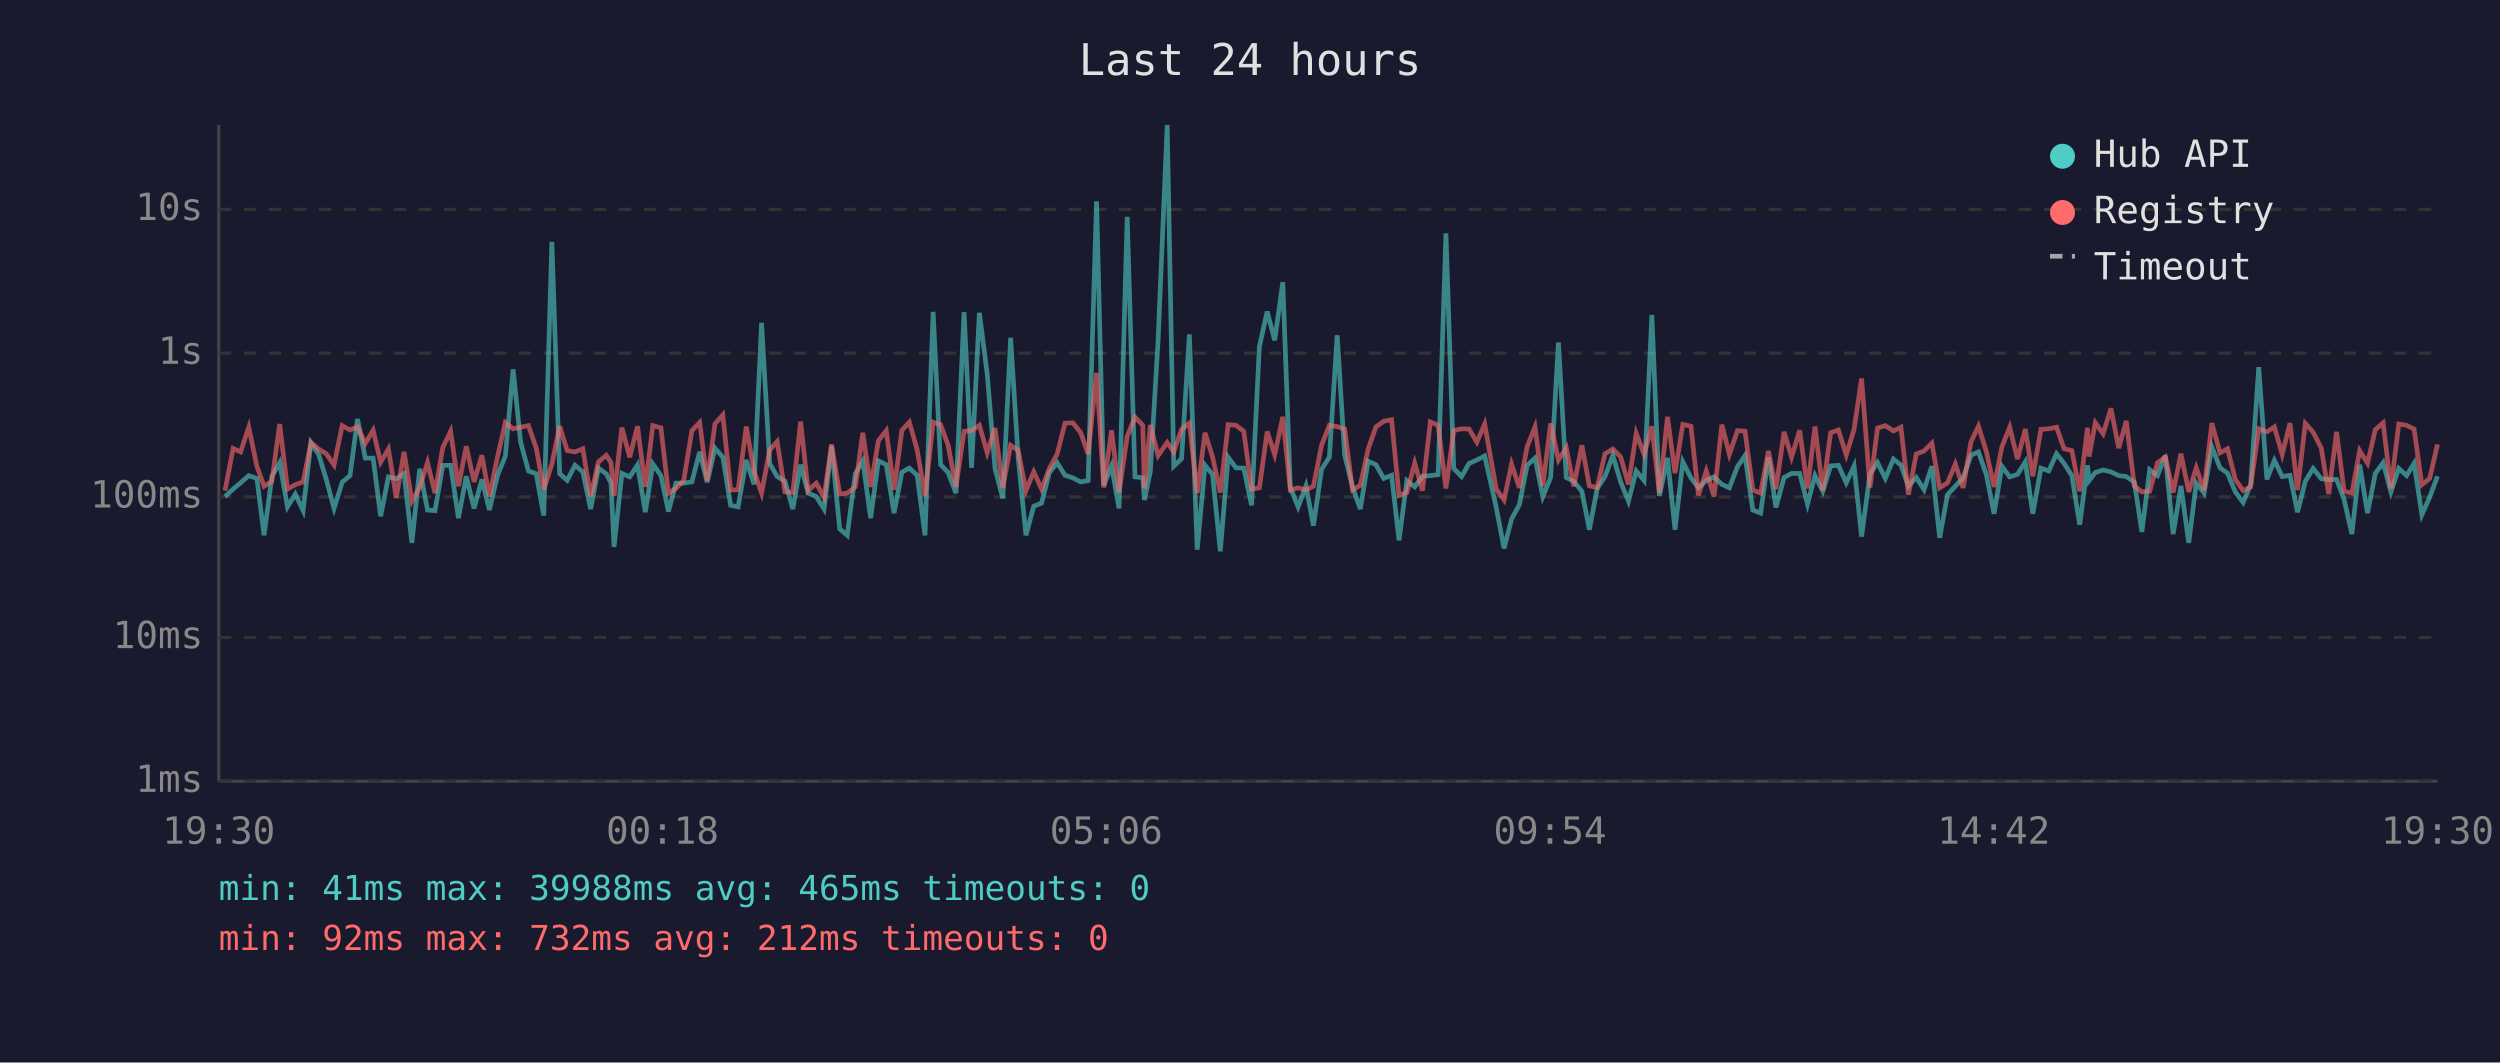
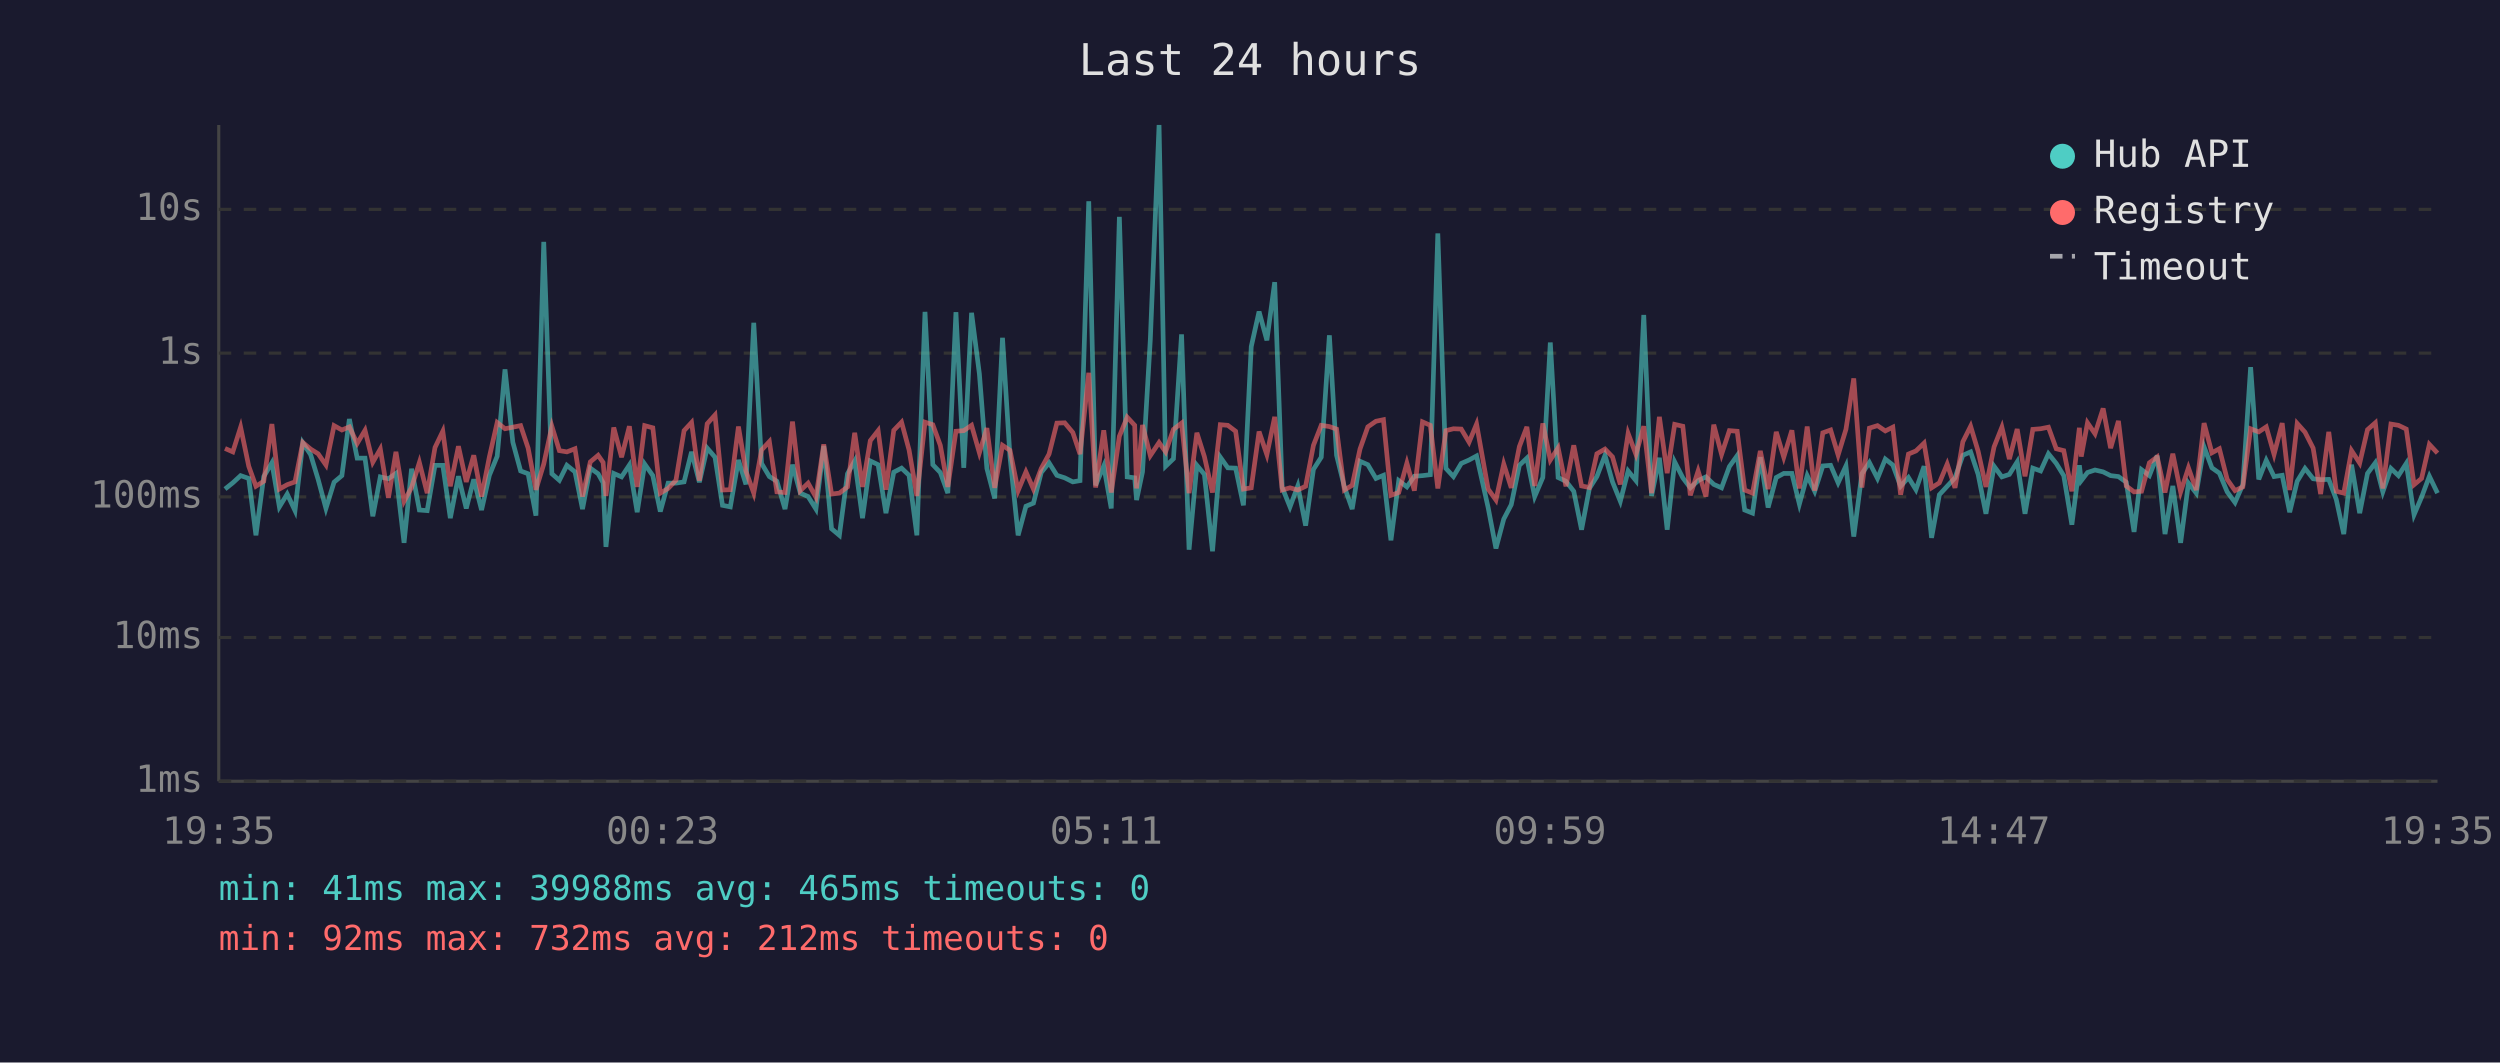
<svg xmlns="http://www.w3.org/2000/svg" viewBox="0 0 800 340" font-family="monospace" font-size="12">
  <rect width="800" height="340" fill="#1a1a2e" />
  <text x="400" y="24" fill="#e0e0e0" font-size="14" text-anchor="middle">Last 24 hours</text>
  <line x1="70" y1="40" x2="70" y2="250" stroke="#444" stroke-width="1" />
  <line x1="70" y1="250" x2="780" y2="250" stroke="#444" stroke-width="1" />
  <line x1="70" y1="250" x2="780" y2="250" stroke="#333" stroke-width="1" stroke-dasharray="4" />
  <text x="65" y="250" fill="#888" text-anchor="end" dominant-baseline="middle">1ms</text>
  <line x1="70" y1="204" x2="780" y2="204" stroke="#333" stroke-width="1" stroke-dasharray="4" />
  <text x="65" y="204" fill="#888" text-anchor="end" dominant-baseline="middle">10ms</text>
  <line x1="70" y1="159" x2="780" y2="159" stroke="#333" stroke-width="1" stroke-dasharray="4" />
  <text x="65" y="159" fill="#888" text-anchor="end" dominant-baseline="middle">100ms</text>
  <line x1="70" y1="113" x2="780" y2="113" stroke="#333" stroke-width="1" stroke-dasharray="4" />
  <text x="65" y="113" fill="#888" text-anchor="end" dominant-baseline="middle">1s</text>
  <line x1="70" y1="67" x2="780" y2="67" stroke="#333" stroke-width="1" stroke-dasharray="4" />
  <text x="65" y="67" fill="#888" text-anchor="end" dominant-baseline="middle">10s</text>
-   <text x="70" y="270" fill="#888" text-anchor="middle">19:30</text>
-   <text x="212" y="270" fill="#888" text-anchor="middle">00:18</text>
-   <text x="354" y="270" fill="#888" text-anchor="middle">05:06</text>
-   <text x="496" y="270" fill="#888" text-anchor="middle">09:54</text>
-   <text x="638" y="270" fill="#888" text-anchor="middle">14:42</text>
-   <text x="780" y="270" fill="#888" text-anchor="middle">19:30</text>
-   <polyline points="72.0,158.9 74.6,156.5 77.0,154.5 79.6,152.2 82.2,153.1 84.5,171.3 87.0,152.5 89.5,148.1 92.0,162.2 94.5,158.1 97.0,163.4 99.5,141.7 102.0,145.5 104.4,153.4 106.9,162.7 109.5,154.3 112.0,152.2 114.4,134.1 116.9,146.6 119.4,146.6 121.8,165.2 124.3,152.6 126.8,153.2 129.3,151.5 131.8,173.7 134.3,150.0 136.8,163.2 139.2,163.4 141.7,148.9 144.2,148.9 146.7,165.8 149.2,152.4 151.7,162.7 154.2,153.4 156.6,163.2 159.2,152.1 161.7,146.0 164.2,118.2 166.6,141.5 169.1,150.7 171.6,151.6 174.0,165.0 176.6,77.4 179.1,151.6 181.5,153.7 184.0,148.9 186.5,151.0 189.0,162.9 191.5,149.8 194.0,151.6 195.5,154.5 196.5,175.0 199.0,151.5 201.5,152.6 204.0,148.8 206.5,163.9 208.9,148.5 211.5,152.2 213.9,163.7 216.3,154.6 218.8,154.6 221.4,154.2 223.9,144.6 226.3,154.3 228.8,143.4 231.3,146.3 233.8,161.7 236.2,162.2 238.8,147.2 241.3,155.0 243.7,103.3 246.3,148.3 248.7,152.5 251.2,154.0 253.7,162.9 256.2,148.7 258.6,157.8 261.2,158.9 263.7,162.9 266.1,142.7 268.7,169.2 271.1,171.3 273.7,151.6 276.1,147.5 278.6,165.8 281.1,147.5 283.6,148.7 286.1,164.2 288.6,151.1 291.0,149.8 293.5,152.1 296.0,171.3 298.6,99.8 301.0,148.7 303.4,151.2 305.9,157.8 308.5,99.9 310.9,149.7 313.4,100.1 315.9,119.6 318.4,149.9 320.9,159.5 323.4,108.1 325.8,146.2 328.3,171.3 330.8,162.0 333.3,161.0 335.8,151.2 338.3,148.1 340.8,152.1 343.3,152.9 345.8,154.2 348.2,153.8 350.9,64.4 353.2,155.3 355.7,149.1 358.1,162.7 360.7,69.4 363.2,152.6 365.7,152.9 366.2,160.0 368.1,151.0 370.6,108.7 373.5,40.0 375.6,149.2 378.1,146.8 380.6,107.0 383.1,175.9 385.6,148.9 388.0,151.8 390.5,176.4 393.0,146.3 395.5,149.7 398.0,149.8 400.5,161.7 403.0,110.9 405.5,99.7 407.9,108.9 410.5,90.3 412.9,156.0 415.4,162.2 417.9,155.5 420.3,168.2 422.9,150.2 425.4,146.3 427.9,107.3 430.3,145.7 432.8,155.8 435.3,162.9 437.8,147.6 440.3,148.7 442.8,153.1 445.3,152.1 447.7,172.9 450.2,153.8 452.7,155.8 455.2,152.4 457.7,152.2 460.2,151.9 462.7,74.7 465.2,149.9 467.7,152.5 470.1,148.3 472.6,147.2 475.1,145.9 478.8,162.4 481.3,175.5 483.7,166.1 486.2,161.5 488.7,148.9 491.2,146.6 493.7,158.9 496.2,152.8 498.7,109.6 501.2,152.8 503.6,154.0 506.2,157.2 508.6,169.5 511.1,156.3 513.6,152.5 516.1,145.7 518.6,154.2 521.1,160.4 523.6,150.7 526.1,153.8 528.6,100.8 531.0,158.7 533.6,146.5 536.0,169.5 538.5,147.8 541.1,152.9 543.5,156.1 546.0,153.8 548.5,152.6 551.0,155.0 553.4,156.1 556.0,149.3 558.4,145.8 560.9,163.2 563.4,164.2 565.9,146.3 568.3,162.4 570.9,152.8 573.3,151.5 575.9,151.5 578.4,161.3 580.8,152.2 583.3,157.2 585.8,149.1 588.3,148.9 590.8,154.5 593.3,149.1 595.7,171.7 598.4,151.6 600.8,148.0 603.3,153.1 605.9,146.9 608.3,148.8 610.7,155.6 613.2,152.8 615.7,156.7 618.2,149.2 620.7,172.1 623.2,158.3 625.7,155.6 628.2,152.9 630.7,145.7 633.1,144.6 635.6,151.8 638.1,164.4 640.6,149.2 643.1,152.6 645.6,151.8 648.1,147.8 650.5,164.4 653.1,149.8 655.6,150.7 658.1,145.2 660.5,148.3 663.0,152.2 665.5,167.9 668.0,148.9 668.5,153.8 670.5,151.2 673.0,150.4 675.5,151.0 678.0,152.2 680.4,152.5 683.0,154.3 685.4,170.2 687.9,150.3 690.4,152.2 692.9,145.8 695.4,170.9 697.9,155.5 700.4,173.7 702.8,154.6 705.3,157.8 707.8,143.0 710.4,149.7 712.8,151.4 715.3,157.4 717.8,160.8 720.2,155.1 722.8,117.5 725.4,153.4 727.8,147.3 730.3,152.5 732.8,152.1 735.2,163.9 737.7,154.0 740.2,149.9 742.8,153.2 745.2,153.5 747.7,153.4 750.1,159.8 752.6,170.9 755.1,148.7 757.6,164.2 760.1,151.5 762.6,148.1 765.1,157.4 767.6,149.9 770.1,152.2 772.5,148.3 775.0,164.7 777.5,159.1 780.0,152.4" fill="none" stroke="#4ecdc4" stroke-width="1.5" opacity="0.6" />
-   <polyline points="72.0,157.0 74.6,143.5 77.0,144.6 79.6,136.7 82.2,149.2 84.5,155.6 87.0,154.0 89.5,135.7 92.0,156.5 94.5,155.1 97.0,154.2 99.5,141.6 102.0,143.7 104.4,145.2 106.9,148.8 109.5,136.2 112.0,137.6 114.4,136.6 116.9,141.9 119.4,137.7 121.8,147.9 124.3,143.7 126.8,159.3 129.3,144.6 131.8,160.4 134.3,156.0 136.8,148.0 139.2,157.8 141.7,143.2 144.2,138.0 146.7,155.6 149.2,142.8 151.7,154.2 154.2,145.7 156.6,158.9 159.2,146.2 161.7,135.2 164.2,137.2 166.6,136.7 169.1,136.2 171.6,143.4 174.0,156.7 176.6,148.5 179.1,136.4 181.5,144.2 184.0,144.6 186.5,143.6 189.0,158.9 191.5,147.8 194.0,145.7 195.5,148.0 196.5,158.7 199.0,136.8 201.5,146.3 204.0,136.4 206.5,155.8 208.9,136.2 211.5,136.9 213.9,157.8 216.3,156.3 218.8,153.7 221.4,137.8 223.9,135.2 226.3,153.8 228.8,135.6 231.3,132.8 233.8,156.8 236.2,156.7 238.8,136.5 241.3,150.8 243.7,157.8 246.3,144.0 248.7,141.3 251.2,157.4 253.7,157.6 256.2,134.9 258.6,157.0 261.2,154.6 263.7,159.1 266.1,142.2 268.7,158.1 271.1,157.8 273.7,155.8 276.1,138.5 278.6,155.8 281.1,141.0 283.6,137.8 286.1,156.7 288.6,137.7 291.0,135.1 293.5,144.0 296.0,158.7 298.6,135.1 301.0,135.9 303.4,142.5 305.9,155.8 308.5,138.0 310.9,137.8 313.4,136.1 315.9,144.9 318.4,137.0 320.9,156.1 323.4,142.5 325.8,144.1 328.3,157.0 330.8,151.0 333.3,156.5 335.8,149.9 338.3,145.3 340.8,135.4 343.3,135.3 345.8,138.4 348.2,145.3 350.9,119.3 353.2,156.0 355.7,137.7 358.1,157.6 360.7,139.6 363.2,133.5 365.7,136.1 366.2,156.3 368.1,136.0 370.6,145.8 373.5,141.6 375.6,144.6 378.1,137.4 380.6,135.4 383.1,157.8 385.6,138.5 388.0,146.1 390.5,157.6 393.0,135.9 395.5,136.1 398.0,138.0 400.5,156.5 403.0,156.1 405.5,138.1 407.9,145.5 410.5,133.4 412.9,156.8 415.4,156.1 417.9,156.8 420.3,155.6 422.9,142.5 425.4,136.1 427.9,136.5 430.3,137.3 432.8,156.8 435.3,155.3 437.8,143.7 440.3,136.6 442.8,134.8 445.3,134.3 447.7,158.5 450.2,157.6 452.7,148.2 455.2,157.0 457.7,135.0 460.2,136.1 462.7,156.3 465.2,137.8 467.7,137.2 470.1,137.3 472.6,141.5 475.1,135.7 478.8,156.5 481.3,160.0 483.7,148.5 486.2,156.1 488.7,142.9 491.2,136.6 493.7,155.5 496.2,135.5 498.7,147.2 501.2,143.3 503.6,155.6 506.2,142.5 508.6,155.5 511.1,156.0 513.6,145.2 516.1,143.7 518.6,146.2 521.1,155.0 523.6,138.7 526.1,145.4 528.6,136.4 531.0,157.8 533.6,133.4 536.0,151.4 538.5,135.8 541.1,136.4 543.5,158.5 546.0,150.7 548.5,158.9 551.0,135.9 553.4,145.4 556.0,137.8 558.4,138.0 560.9,156.8 563.4,157.8 565.9,144.3 568.3,156.5 570.9,138.2 573.3,146.3 575.9,137.7 578.4,156.3 580.8,136.5 583.3,157.0 585.8,138.5 588.3,137.6 590.8,145.6 593.3,137.4 595.7,121.1 598.4,156.0 600.8,137.0 603.3,136.2 605.9,137.9 608.3,136.7 610.7,158.3 613.2,145.3 615.7,144.3 618.2,141.8 620.7,156.1 623.2,154.5 625.7,148.5 628.2,156.1 630.7,141.4 633.1,136.4 635.6,144.4 638.1,155.8 640.6,143.0 643.1,136.7 645.6,146.9 648.1,137.3 650.5,152.4 653.1,137.4 655.6,137.2 658.1,136.7 660.5,143.6 663.0,144.2 665.5,157.2 668.0,136.9 668.5,146.1 670.5,135.3 673.0,138.8 675.5,130.7 678.0,143.4 680.4,134.7 683.0,155.5 685.4,157.4 687.9,157.2 690.4,148.1 692.9,146.2 695.4,157.6 697.9,145.2 700.4,157.4 702.8,149.7 705.3,156.8 707.8,135.4 710.4,144.9 712.8,143.6 715.3,153.4 717.8,157.0 720.2,155.8 722.8,137.2 725.4,138.2 727.8,136.6 730.3,145.4 732.8,135.4 735.2,156.8 737.7,135.5 740.2,138.3 742.8,143.4 745.2,158.1 747.7,138.2 750.1,157.2 752.6,157.8 755.1,144.2 757.6,148.2 760.1,137.5 762.6,135.3 765.1,156.3 767.6,135.7 770.1,136.1 772.5,137.3 775.0,155.1 777.5,153.1 780.0,142.2" fill="none" stroke="#ff6b6b" stroke-width="1.5" opacity="0.6" />
+   <text x="70" y="270" fill="#888" text-anchor="middle">19:35</text>
+   <text x="212" y="270" fill="#888" text-anchor="middle">00:23</text>
+   <text x="354" y="270" fill="#888" text-anchor="middle">05:11</text>
+   <text x="496" y="270" fill="#888" text-anchor="middle">09:59</text>
+   <text x="638" y="270" fill="#888" text-anchor="middle">14:47</text>
+   <text x="780" y="270" fill="#888" text-anchor="middle">19:35</text>
+   <polyline points="72.0,156.5 74.5,154.5 77.0,152.2 79.6,153.1 81.9,171.3 84.4,152.5 87.0,148.1 89.4,162.2 91.9,158.1 94.4,163.4 96.9,141.7 99.4,145.5 101.8,153.4 104.3,162.7 106.9,154.3 109.4,152.2 111.8,134.1 114.3,146.6 116.8,146.6 119.3,165.2 121.7,152.6 124.3,153.2 126.7,151.5 129.3,173.7 131.7,150.0 134.2,163.2 136.7,163.4 139.2,148.9 141.7,148.9 144.1,165.8 146.7,152.4 149.2,162.7 151.6,153.4 154.1,163.2 156.6,152.1 159.1,146.0 161.6,118.2 164.1,141.5 166.6,150.7 169.0,151.6 171.5,165.0 174.0,77.4 176.6,151.6 179.0,153.7 181.4,148.9 184.0,151.0 186.4,162.9 188.9,149.8 191.4,151.6 193.0,154.5 193.9,175.0 196.4,151.5 198.9,152.6 201.4,148.8 203.9,163.9 206.3,148.5 208.9,152.2 211.3,163.7 213.8,154.6 216.3,154.6 218.9,154.2 221.3,144.6 223.8,154.3 226.3,143.4 228.8,146.3 231.2,161.7 233.7,162.2 236.3,147.2 238.7,155.0 241.2,103.3 243.7,148.3 246.2,152.5 248.6,154.0 251.2,162.9 253.6,148.7 256.1,157.8 258.6,158.9 261.1,162.9 263.6,142.7 266.1,169.2 268.6,171.3 271.2,151.6 273.5,147.5 276.0,165.8 278.5,147.5 281.0,148.7 283.5,164.2 286.0,151.1 288.5,149.8 290.9,152.1 293.4,171.3 296.0,99.8 298.5,148.7 300.9,151.2 303.3,157.8 305.9,99.9 308.4,149.7 310.9,100.1 313.4,119.6 315.8,149.9 318.3,159.5 320.8,108.1 323.2,146.2 325.8,171.3 328.3,162.0 330.7,161.0 333.2,151.2 335.7,148.1 338.2,152.1 340.7,152.9 343.3,154.2 345.6,153.8 348.4,64.4 350.6,155.3 353.2,149.1 355.6,162.7 358.2,69.4 360.7,152.6 363.1,152.9 363.7,160.0 365.6,151.0 368.1,108.7 370.9,40.0 373.0,149.2 375.5,146.8 378.1,107.0 380.5,175.9 383.0,148.9 385.4,151.8 388.0,176.4 390.5,146.3 392.9,149.7 395.4,149.8 397.9,161.7 400.4,110.9 402.9,99.7 405.4,108.9 407.9,90.3 410.3,156.0 412.8,162.2 415.3,155.5 417.8,168.2 420.3,150.2 422.8,146.3 425.4,107.3 427.7,145.7 430.2,155.8 432.7,162.9 435.2,147.6 437.7,148.7 440.3,153.1 442.7,152.1 445.1,172.9 447.6,153.8 450.2,155.8 452.6,152.4 455.2,152.2 457.7,151.9 460.1,74.7 462.7,149.9 465.1,152.5 467.6,148.3 470.1,147.2 472.5,145.9 476.2,162.4 478.7,175.5 481.2,166.1 483.6,161.5 486.2,148.9 488.6,146.6 491.1,158.9 493.7,152.8 496.1,109.6 498.6,152.8 501.1,154.0 503.6,157.2 506.1,169.5 508.6,156.3 511.0,152.5 513.6,145.7 516.0,154.2 518.5,160.4 521.0,150.7 523.5,153.8 526.0,100.8 528.5,158.7 531.0,146.5 533.5,169.5 535.9,147.8 538.5,152.9 540.9,156.1 543.4,153.8 545.9,152.6 548.4,155.0 550.9,156.1 553.4,149.3 555.9,145.8 558.3,163.2 560.8,164.2 563.3,146.3 565.8,162.4 568.4,152.8 570.8,151.5 573.4,151.5 575.8,161.3 578.3,152.2 580.7,157.2 583.3,149.1 585.8,148.9 588.2,154.5 590.7,149.1 593.2,171.7 595.8,151.6 598.2,148.0 600.8,153.1 603.3,146.9 605.7,148.8 608.2,155.6 610.7,152.8 613.1,156.7 615.7,149.2 618.1,172.1 620.6,158.3 623.1,155.6 625.6,152.9 628.1,145.7 630.6,144.6 633.0,151.8 635.5,164.4 638.1,149.2 640.6,152.6 643.0,151.8 645.5,147.8 648.0,164.4 650.5,149.8 653.0,150.7 655.5,145.2 658.0,148.3 660.4,152.2 663.0,167.9 665.4,148.9 666.0,153.8 668.0,151.2 670.4,150.4 673.0,151.0 675.4,152.2 677.9,152.5 680.4,154.3 682.9,170.2 685.3,150.3 687.8,152.2 690.3,145.8 692.8,170.9 695.3,155.5 697.8,173.7 700.3,154.6 702.8,157.8 705.3,143.0 707.8,149.7 710.2,151.4 712.7,157.4 715.2,160.8 717.7,155.1 720.2,117.5 722.8,153.4 725.2,147.3 727.7,152.5 730.3,152.1 732.7,163.9 735.1,154.0 737.6,149.9 740.2,153.2 742.6,153.5 745.2,153.4 747.6,159.8 750.0,170.9 752.5,148.7 755.1,164.2 757.6,151.5 760.1,148.1 762.5,157.4 765.1,149.9 767.5,152.2 770.0,148.3 772.5,164.7 774.9,159.1 777.4,152.4 780.0,157.8" fill="none" stroke="#4ecdc4" stroke-width="1.5" opacity="0.6" />
+   <polyline points="72.0,143.5 74.5,144.6 77.0,136.7 79.6,149.2 81.9,155.6 84.4,154.0 87.0,135.7 89.4,156.5 91.9,155.1 94.4,154.2 96.9,141.6 99.4,143.7 101.8,145.2 104.3,148.8 106.9,136.2 109.4,137.6 111.8,136.6 114.3,141.9 116.8,137.7 119.3,147.9 121.7,143.7 124.3,159.3 126.7,144.6 129.3,160.4 131.7,156.0 134.2,148.0 136.7,157.8 139.2,143.2 141.7,138.0 144.1,155.6 146.7,142.8 149.2,154.2 151.6,145.7 154.1,158.9 156.6,146.2 159.1,135.2 161.6,137.2 164.1,136.7 166.6,136.2 169.0,143.4 171.5,156.7 174.0,148.5 176.6,136.4 179.0,144.2 181.4,144.6 184.0,143.6 186.4,158.9 188.9,147.8 191.4,145.7 193.0,148.0 193.9,158.7 196.4,136.8 198.9,146.3 201.4,136.4 203.9,155.8 206.3,136.2 208.9,136.9 211.3,157.8 213.8,156.3 216.3,153.7 218.9,137.8 221.3,135.2 223.8,153.8 226.3,135.6 228.8,132.8 231.2,156.8 233.7,156.7 236.3,136.5 238.7,150.8 241.2,157.8 243.7,144.0 246.2,141.3 248.6,157.4 251.2,157.6 253.6,134.9 256.1,157.0 258.6,154.6 261.1,159.1 263.6,142.2 266.1,158.1 268.6,157.8 271.2,155.8 273.5,138.5 276.0,155.8 278.5,141.0 281.0,137.8 283.5,156.7 286.0,137.7 288.5,135.1 290.9,144.0 293.4,158.7 296.0,135.1 298.5,135.9 300.9,142.5 303.3,155.8 305.9,138.0 308.4,137.8 310.9,136.1 313.4,144.9 315.8,137.0 318.3,156.1 320.8,142.5 323.2,144.1 325.8,157.0 328.3,151.0 330.7,156.5 333.2,149.9 335.7,145.3 338.2,135.4 340.7,135.3 343.3,138.4 345.6,145.3 348.4,119.3 350.6,156.0 353.2,137.7 355.6,157.6 358.2,139.6 360.7,133.5 363.1,136.1 363.7,156.3 365.6,136.0 368.1,145.8 370.9,141.6 373.0,144.6 375.5,137.4 378.1,135.4 380.5,157.8 383.0,138.5 385.4,146.1 388.0,157.6 390.5,135.9 392.9,136.1 395.4,138.0 397.9,156.5 400.4,156.1 402.9,138.1 405.4,145.5 407.9,133.4 410.3,156.8 412.8,156.1 415.3,156.8 417.8,155.6 420.3,142.5 422.8,136.1 425.4,136.5 427.7,137.3 430.2,156.8 432.7,155.3 435.2,143.7 437.7,136.6 440.3,134.8 442.7,134.3 445.1,158.5 447.6,157.6 450.2,148.2 452.6,157.0 455.2,135.0 457.7,136.1 460.1,156.3 462.7,137.8 465.1,137.2 467.6,137.3 470.1,141.5 472.5,135.7 476.2,156.5 478.7,160.0 481.2,148.5 483.6,156.1 486.2,142.9 488.6,136.6 491.1,155.5 493.7,135.5 496.1,147.2 498.6,143.3 501.1,155.6 503.6,142.5 506.1,155.5 508.6,156.0 511.0,145.2 513.6,143.7 516.0,146.2 518.5,155.0 521.0,138.7 523.5,145.4 526.0,136.4 528.5,157.8 531.0,133.4 533.5,151.4 535.9,135.8 538.5,136.4 540.9,158.5 543.4,150.7 545.9,158.9 548.4,135.9 550.9,145.4 553.4,137.8 555.9,138.0 558.3,156.8 560.8,157.8 563.3,144.3 565.8,156.5 568.4,138.2 570.8,146.3 573.4,137.7 575.8,156.3 578.3,136.5 580.7,157.0 583.3,138.5 585.8,137.6 588.2,145.6 590.7,137.4 593.2,121.1 595.8,156.0 598.2,137.0 600.8,136.2 603.3,137.9 605.7,136.7 608.2,158.3 610.7,145.3 613.1,144.3 615.7,141.8 618.1,156.1 620.6,154.5 623.1,148.5 625.6,156.1 628.1,141.4 630.6,136.4 633.0,144.4 635.5,155.8 638.1,143.0 640.6,136.7 643.0,146.9 645.5,137.3 648.0,152.4 650.5,137.4 653.0,137.2 655.5,136.7 658.0,143.6 660.4,144.2 663.0,157.2 665.4,136.9 666.0,146.1 668.0,135.3 670.4,138.8 673.0,130.7 675.4,143.4 677.9,134.7 680.4,155.5 682.9,157.4 685.3,157.2 687.8,148.1 690.3,146.2 692.8,157.6 695.3,145.2 697.8,157.4 700.3,149.7 702.8,156.8 705.3,135.4 707.8,144.9 710.2,143.6 712.7,153.4 715.2,157.0 717.7,155.8 720.2,137.2 722.8,138.2 725.2,136.6 727.7,145.4 730.3,135.4 732.7,156.8 735.1,135.5 737.6,138.3 740.2,143.4 742.6,158.1 745.2,138.2 747.6,157.2 750.0,157.8 752.5,144.2 755.1,148.2 757.6,137.5 760.1,135.3 762.5,156.3 765.1,135.7 767.5,136.1 770.0,137.3 772.5,155.1 774.9,153.1 777.4,142.2 780.0,145.0" fill="none" stroke="#ff6b6b" stroke-width="1.5" opacity="0.6" />
  <circle cx="660" cy="50" r="4" fill="#4ecdc4" />
  <text x="670" y="50" fill="#e0e0e0" dominant-baseline="middle">Hub API</text>
  <circle cx="660" cy="68" r="4" fill="#ff6b6b" />
  <text x="670" y="68" fill="#e0e0e0" dominant-baseline="middle">Registry</text>
  <line x1="656" y1="82" x2="664" y2="82" stroke="#e0e0e0" stroke-width="1.5" stroke-dasharray="4,3" opacity="0.7" />
  <text x="670" y="86" fill="#e0e0e0" dominant-baseline="middle">Timeout</text>
  <text x="70" y="288" fill="#4ecdc4" font-size="11">min: 41ms  max: 39988ms  avg: 465ms  timeouts: 0</text>
  <text x="70" y="304" fill="#ff6b6b" font-size="11">min: 92ms  max: 732ms  avg: 212ms  timeouts: 0</text>
</svg>
